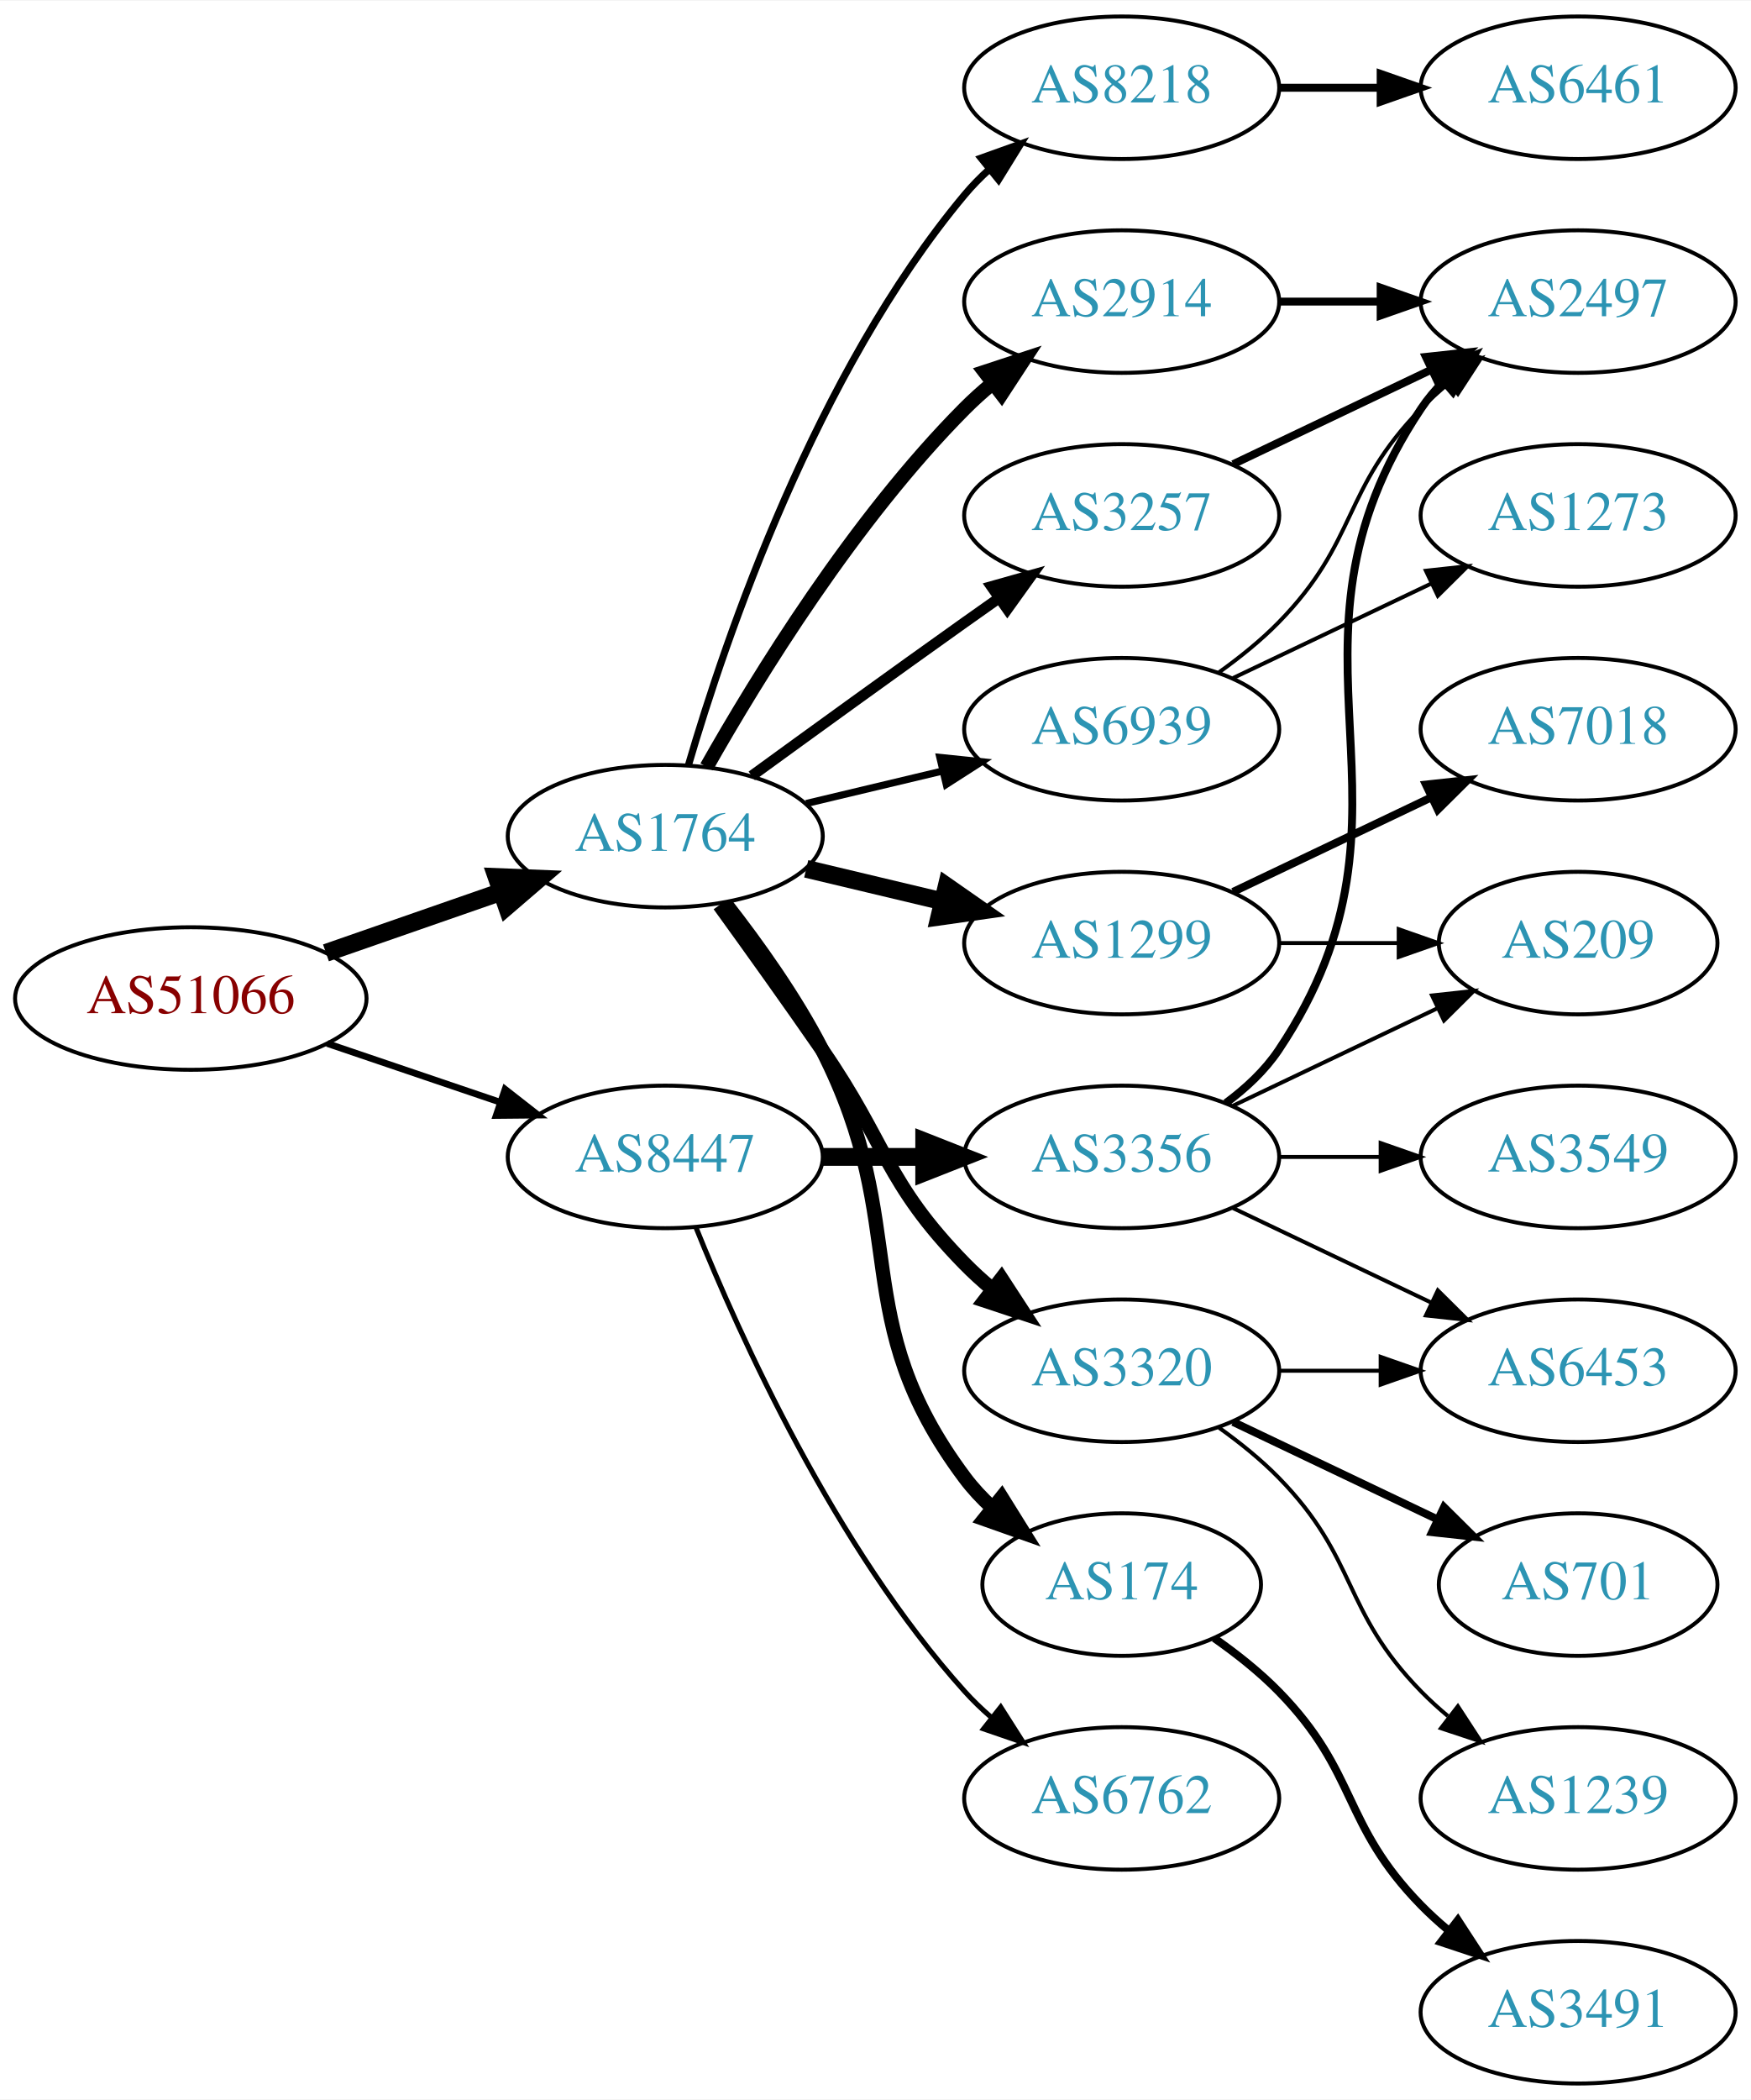
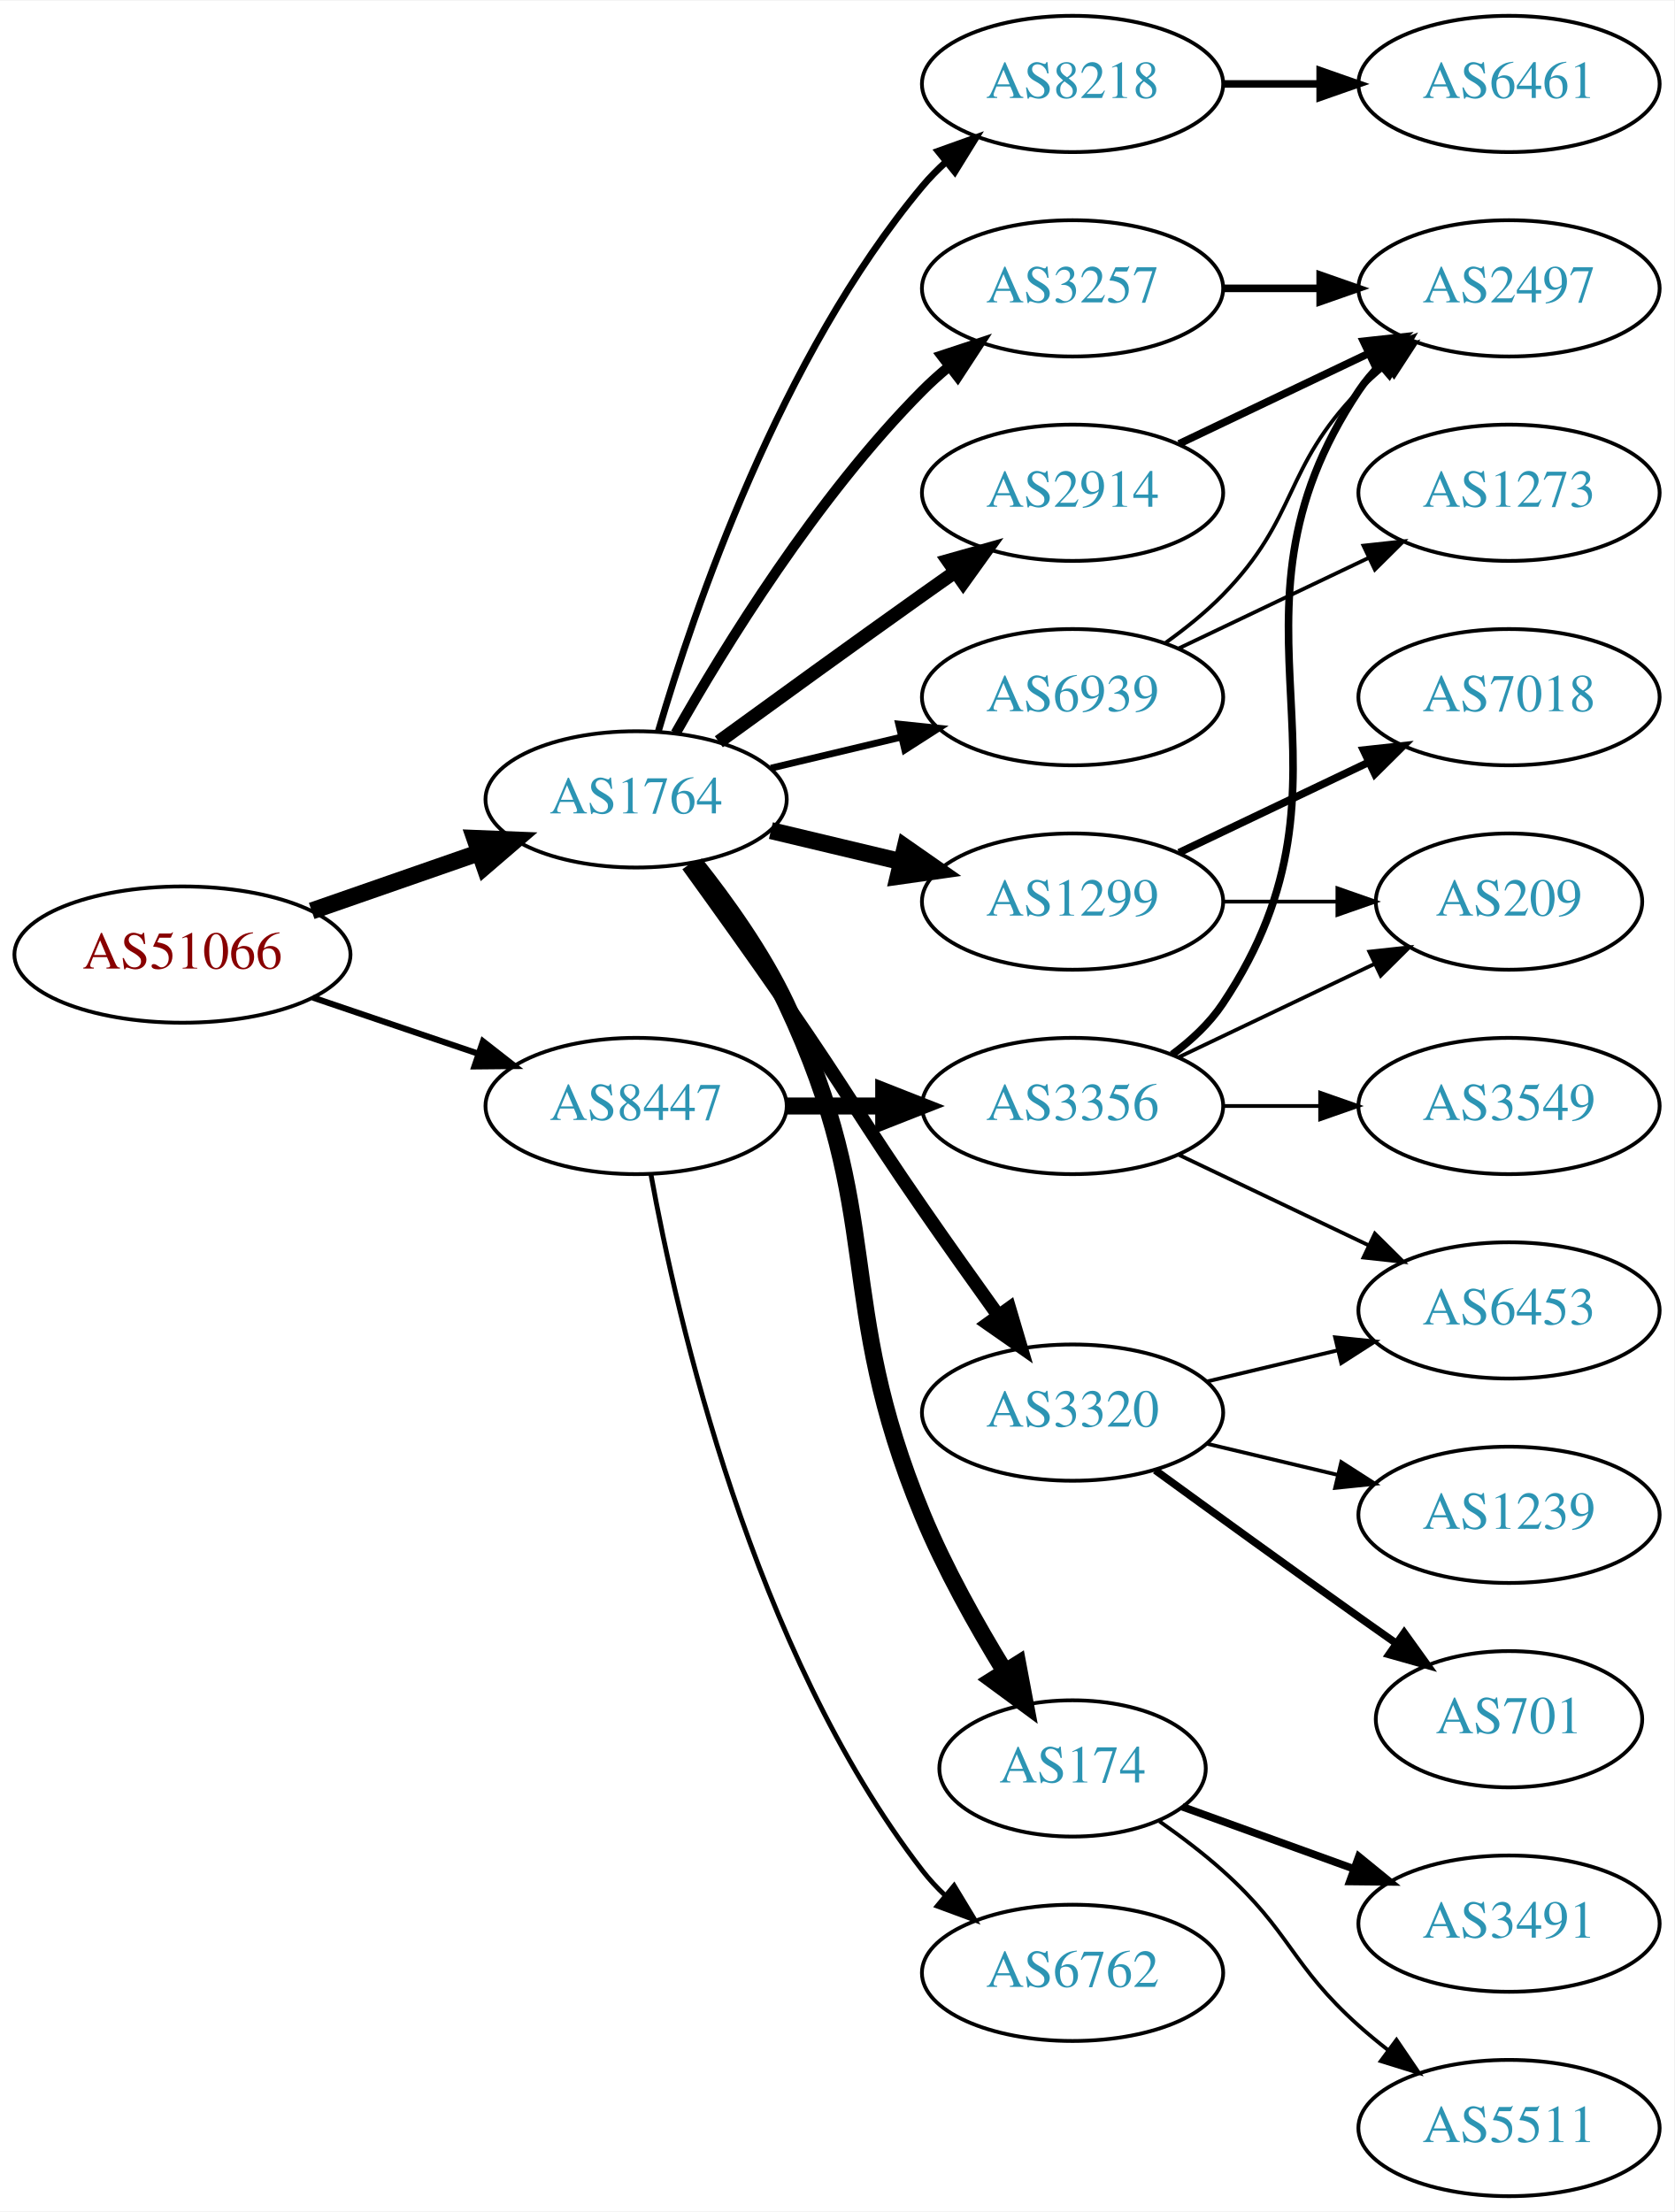
- <svg xmlns="http://www.w3.org/2000/svg" xmlns:xlink="http://www.w3.org/1999/xlink" width="442pt" height="530pt" viewBox="0.00 0.00 442.27 530.00">
-   <g id="graph0" class="graph" transform="scale(1 1) rotate(0) translate(4 526)">
-     <polygon fill="white" stroke="none" points="-4,4 -4,-526 438.271,-526 438.271,4 -4,4" />
+ <svg xmlns="http://www.w3.org/2000/svg" xmlns:xlink="http://www.w3.org/1999/xlink" width="442pt" height="584pt" viewBox="0.00 0.00 442.27 584.00">
+   <g id="graph0" class="graph" transform="scale(1 1) rotate(0) translate(4 580)">
+     <polygon fill="white" stroke="none" points="-4,4 -4,-580 438.271,-580 438.271,4 -4,4" />
    <g id="node1" class="node">
      <g id="a_node1">
        <a xlink:href="/asn/51066" xlink:title="AS51066 ~ AUSTROCONTROL-AS [AT]">
-           <ellipse fill="#ffffff" stroke="black" cx="44.196" cy="-274" rx="44.393" ry="18" />
-           <text text-anchor="middle" x="44.196" y="-270.3" font-family="Times,serif" font-size="14.00" fill="#880000">AS51066</text>
+           <ellipse fill="#ffffff" stroke="black" cx="44.196" cy="-328" rx="44.393" ry="18" />
+           <text text-anchor="middle" x="44.196" y="-324.3" font-family="Times,serif" font-size="14.00" fill="#880000">AS51066</text>
        </a>
      </g>
    </g>
    <g id="node2" class="node">
      <g id="a_node2">
        <a xlink:href="/asn/1764" xlink:title="AS1764 ~ NEXTLAYER-AS [AT]">
-           <ellipse fill="#ffffff" stroke="black" cx="164.039" cy="-315" rx="39.794" ry="18" />
-           <text text-anchor="middle" x="164.039" y="-311.3" font-family="Times,serif" font-size="14.00" fill="#2c94b3">AS1764</text>
+           <ellipse fill="#ffffff" stroke="black" cx="164.039" cy="-369" rx="39.794" ry="18" />
+           <text text-anchor="middle" x="164.039" y="-365.3" font-family="Times,serif" font-size="14.00" fill="#2c94b3">AS1764</text>
        </a>
      </g>
    </g>
    <g id="edge1" class="edge">
-       <path fill="none" stroke="black" stroke-width="4.5" d="M78.335,-285.53C92.053,-290.302 108.092,-295.883 122.502,-300.896" />
-       <polygon fill="black" stroke="black" stroke-width="4.5" points="121.43,-304.692 132.168,-304.26 124.018,-297.255 121.43,-304.692" />
+       <path fill="none" stroke="black" stroke-width="4.5" d="M78.335,-339.53C92.053,-344.302 108.092,-349.883 122.502,-354.896" />
+       <polygon fill="black" stroke="black" stroke-width="4.5" points="121.43,-358.692 132.168,-358.26 124.018,-351.255 121.43,-358.692" />
    </g>
    <g id="node3" class="node">
      <g id="a_node3">
        <a xlink:href="/asn/8447" xlink:title="AS8447 ~ A1 Telekom Austria AG [AT]">
-           <ellipse fill="#ffffff" stroke="black" cx="164.039" cy="-234" rx="39.794" ry="18" />
-           <text text-anchor="middle" x="164.039" y="-230.3" font-family="Times,serif" font-size="14.00" fill="#2c94b3">AS8447</text>
+           <ellipse fill="#ffffff" stroke="black" cx="164.039" cy="-288" rx="39.794" ry="18" />
+           <text text-anchor="middle" x="164.039" y="-284.3" font-family="Times,serif" font-size="14.00" fill="#2c94b3">AS8447</text>
        </a>
      </g>
    </g>
    <g id="edge2" class="edge">
-       <path fill="none" stroke="black" stroke-width="1.688" d="M78.65,-262.645C92.251,-258.028 108.093,-252.651 122.354,-247.81" />
-       <polygon fill="black" stroke="black" stroke-width="1.688" points="123.583,-251.089 131.928,-244.56 121.333,-244.46 123.583,-251.089" />
+       <path fill="none" stroke="black" stroke-width="1.62" d="M78.65,-316.645C92.251,-312.028 108.093,-306.651 122.354,-301.81" />
+       <polygon fill="black" stroke="black" stroke-width="1.62" points="123.583,-305.089 131.928,-298.56 121.333,-298.46 123.583,-305.089" />
    </g>
    <g id="node4" class="node">
      <g id="a_node4">
        <a xlink:href="/asn/8218" xlink:title="AS8218 ~ legacy Neotelecoms [FR]">
-           <ellipse fill="#ffffff" stroke="black" cx="279.332" cy="-504" rx="39.794" ry="18" />
-           <text text-anchor="middle" x="279.332" y="-500.3" font-family="Times,serif" font-size="14.00" fill="#2c94b3">AS8218</text>
+           <ellipse fill="#ffffff" stroke="black" cx="279.332" cy="-558" rx="39.794" ry="18" />
+           <text text-anchor="middle" x="279.332" y="-554.3" font-family="Times,serif" font-size="14.00" fill="#2c94b3">AS8218</text>
        </a>
      </g>
    </g>
    <g id="edge3" class="edge">
-       <path fill="none" stroke="black" stroke-width="1.8" d="M169.913,-333.002C179.227,-364.844 202.043,-431.981 239.685,-477 241.555,-479.237 243.654,-481.374 245.88,-483.396" />
-       <polygon fill="black" stroke="black" stroke-width="1.8" points="243.823,-486.234 253.799,-489.804 248.227,-480.793 243.823,-486.234" />
+       <path fill="none" stroke="black" stroke-width="1.8" d="M169.913,-387.002C179.227,-418.844 202.043,-485.981 239.685,-531 241.555,-533.237 243.654,-535.374 245.88,-537.396" />
+       <polygon fill="black" stroke="black" stroke-width="1.8" points="243.823,-540.234 253.799,-543.804 248.227,-534.793 243.823,-540.234" />
    </g>
    <g id="node5" class="node">
      <g id="a_node5">
+         <a xlink:href="/asn/3257" xlink:title="AS3257 ~ GTT [DE]">
+           <ellipse fill="#ffffff" stroke="black" cx="279.332" cy="-504" rx="39.794" ry="18" />
+           <text text-anchor="middle" x="279.332" y="-500.3" font-family="Times,serif" font-size="14.00" fill="#2c94b3">AS3257</text>
+         </a>
+       </g>
+     </g>
+     <g id="edge4" class="edge">
+       <path fill="none" stroke="black" stroke-width="2.7" d="M174.498,-386.49C187.28,-409.096 211.712,-448.886 239.685,-477 241.796,-479.121 244.092,-481.188 246.477,-483.171" />
+       <polygon fill="black" stroke="black" stroke-width="2.7" points="244.73,-486.242 254.793,-489.556 248.993,-480.69 244.73,-486.242" />
+     </g>
+     <g id="node6" class="node">
+       <g id="a_node6">
+         <a xlink:href="/asn/174" xlink:title="AS174 ~ Cogent Communications [US]">
+           <ellipse fill="#ffffff" stroke="black" cx="279.332" cy="-113" rx="35.194" ry="18" />
+           <text text-anchor="middle" x="279.332" y="-109.3" font-family="Times,serif" font-size="14.00" fill="#2c94b3">AS174</text>
+         </a>
+       </g>
+     </g>
+     <g id="edge5" class="edge">
+       <path fill="none" stroke="black" stroke-width="4.5" d="M179.639,-352.009C187.726,-341.845 197.388,-328.345 203.685,-315 230.184,-258.841 215.968,-237.389 239.685,-180 245.57,-165.759 253.945,-150.823 261.394,-138.677" />
+       <polygon fill="black" stroke="black" stroke-width="4.5" points="264.866,-140.552 266.854,-129.99 258.199,-136.361 264.866,-140.552" />
+     </g>
+     <g id="node7" class="node">
+       <g id="a_node7">
        <a xlink:href="/asn/2914" xlink:title="AS2914 ~ NTT America, Inc. [US]">
          <ellipse fill="#ffffff" stroke="black" cx="279.332" cy="-450" rx="39.794" ry="18" />
          <text text-anchor="middle" x="279.332" y="-446.3" font-family="Times,serif" font-size="14.00" fill="#2c94b3">AS2914</text>
        </a>
      </g>
    </g>
-     <g id="edge4" class="edge">
-       <path fill="none" stroke="black" stroke-width="3.6" d="M174.498,-332.49C187.28,-355.096 211.712,-394.886 239.685,-423 241.796,-425.121 244.092,-427.188 246.477,-429.171" />
-       <polygon fill="black" stroke="black" stroke-width="3.6" points="244.73,-432.242 254.793,-435.556 248.993,-426.69 244.73,-432.242" />
-     </g>
-     <g id="node6" class="node">
-       <g id="a_node6">
-         <a xlink:href="/asn/1299" xlink:title="AS1299 ~ Telia Carrier [EU]">
-           <ellipse fill="#ffffff" stroke="black" cx="279.332" cy="-288" rx="39.794" ry="18" />
-           <text text-anchor="middle" x="279.332" y="-284.3" font-family="Times,serif" font-size="14.00" fill="#2c94b3">AS1299</text>
-         </a>
-       </g>
-     </g>
-     <g id="edge5" class="edge">
-       <path fill="none" stroke="black" stroke-width="4.5" d="M199.646,-306.752C210.517,-304.162 222.671,-301.265 234.114,-298.538" />
-       <polygon fill="black" stroke="black" stroke-width="4.5" points="235.122,-302.346 243.936,-296.197 233.296,-294.685 235.122,-302.346" />
-     </g>
-     <g id="node7" class="node">
-       <g id="a_node7">
-         <a xlink:href="/asn/174" xlink:title="AS174 ~ Cogent Communications [US]">
-           <ellipse fill="#ffffff" stroke="black" cx="279.332" cy="-126" rx="35.194" ry="18" />
-           <text text-anchor="middle" x="279.332" y="-122.3" font-family="Times,serif" font-size="14.00" fill="#2c94b3">AS174</text>
-         </a>
-       </g>
-     </g>
    <g id="edge6" class="edge">
-       <path fill="none" stroke="black" stroke-width="3.6" d="M179.335,-297.86C187.321,-287.647 196.983,-274.147 203.685,-261 226.665,-215.923 209.414,-193.542 239.685,-153 241.693,-150.311 244.049,-147.791 246.59,-145.454" />
-       <polygon fill="black" stroke="black" stroke-width="3.6" points="249.004,-148.004 254.605,-139.011 244.619,-142.548 249.004,-148.004" />
+       <path fill="none" stroke="black" stroke-width="3.6" d="M185.887,-384.222C200.821,-395.091 221.435,-410.025 239.685,-423 242.506,-425.005 245.449,-427.085 248.397,-429.159" />
+       <polygon fill="black" stroke="black" stroke-width="3.6" points="246.424,-432.05 256.621,-434.926 250.443,-426.319 246.424,-432.05" />
    </g>
    <g id="node8" class="node">
      <g id="a_node8">
-         <a xlink:href="/asn/3257" xlink:title="AS3257 ~ GTT [DE]">
-           <ellipse fill="#ffffff" stroke="black" cx="279.332" cy="-396" rx="39.794" ry="18" />
-           <text text-anchor="middle" x="279.332" y="-392.3" font-family="Times,serif" font-size="14.00" fill="#2c94b3">AS3257</text>
+         <a xlink:href="/asn/1299" xlink:title="AS1299 ~ Telia Carrier [EU]">
+           <ellipse fill="#ffffff" stroke="black" cx="279.332" cy="-342" rx="39.794" ry="18" />
+           <text text-anchor="middle" x="279.332" y="-338.3" font-family="Times,serif" font-size="14.00" fill="#2c94b3">AS1299</text>
        </a>
      </g>
    </g>
    <g id="edge7" class="edge">
-       <path fill="none" stroke="black" stroke-width="2.7" d="M185.887,-330.222C200.821,-341.091 221.435,-356.025 239.685,-369 242.506,-371.005 245.449,-373.085 248.397,-375.159" />
-       <polygon fill="black" stroke="black" stroke-width="2.7" points="246.424,-378.05 256.621,-380.926 250.443,-372.319 246.424,-378.05" />
+       <path fill="none" stroke="black" stroke-width="4.5" d="M199.646,-360.752C210.517,-358.162 222.671,-355.265 234.114,-352.538" />
+       <polygon fill="black" stroke="black" stroke-width="4.5" points="235.122,-356.346 243.936,-350.197 233.296,-348.685 235.122,-356.346" />
    </g>
    <g id="node9" class="node">
      <g id="a_node9">
        <a xlink:href="/asn/3320" xlink:title="AS3320 ~ DTAG [DE]">
-           <ellipse fill="#ffffff" stroke="black" cx="279.332" cy="-180" rx="39.794" ry="18" />
-           <text text-anchor="middle" x="279.332" y="-176.3" font-family="Times,serif" font-size="14.00" fill="#2c94b3">AS3320</text>
+           <ellipse fill="#ffffff" stroke="black" cx="279.332" cy="-207" rx="39.794" ry="18" />
+           <text text-anchor="middle" x="279.332" y="-203.3" font-family="Times,serif" font-size="14.00" fill="#2c94b3">AS3320</text>
        </a>
      </g>
    </g>
    <g id="edge8" class="edge">
-       <path fill="none" stroke="black" stroke-width="3.6" d="M177.718,-297.594C185.333,-287.063 195.166,-273.33 203.685,-261 220.081,-237.269 219.513,-227.617 239.685,-207 241.778,-204.861 244.061,-202.782 246.438,-200.79" />
-       <polygon fill="black" stroke="black" stroke-width="3.6" points="248.956,-203.268 254.738,-194.389 244.681,-197.725 248.956,-203.268" />
+       <path fill="none" stroke="black" stroke-width="3.6" d="M177.718,-351.594C185.333,-341.063 195.166,-327.33 203.685,-315 220.081,-291.269 223.289,-284.731 239.685,-261 246.141,-251.656 253.351,-241.506 259.779,-232.555" />
+       <polygon fill="black" stroke="black" stroke-width="3.6" points="262.645,-234.565 265.652,-224.406 256.966,-230.472 262.645,-234.565" />
    </g>
    <g id="node10" class="node">
      <g id="a_node10">
        <a xlink:href="/asn/6939" xlink:title="AS6939 ~ Hurricane Electric LLC [US]">
-           <ellipse fill="#ffffff" stroke="black" cx="279.332" cy="-342" rx="39.794" ry="18" />
-           <text text-anchor="middle" x="279.332" y="-338.3" font-family="Times,serif" font-size="14.00" fill="#2c94b3">AS6939</text>
+           <ellipse fill="#ffffff" stroke="black" cx="279.332" cy="-396" rx="39.794" ry="18" />
+           <text text-anchor="middle" x="279.332" y="-392.3" font-family="Times,serif" font-size="14.00" fill="#2c94b3">AS6939</text>
        </a>
      </g>
    </g>
    <g id="edge9" class="edge">
-       <path fill="none" stroke="black" stroke-width="1.8" d="M199.646,-323.248C210.517,-325.838 222.671,-328.735 234.114,-331.462" />
-       <polygon fill="black" stroke="black" stroke-width="1.8" points="233.397,-334.889 243.936,-333.803 235.02,-328.08 233.397,-334.889" />
-     </g>
-     <g id="node19" class="node">
-       <g id="a_node19">
-         <a xlink:href="/asn/6762" xlink:title="AS6762 ~ TELECOM ITALIA SPARKLE S.p.A. [IT]">
-           <ellipse fill="#ffffff" stroke="black" cx="279.332" cy="-72" rx="39.794" ry="18" />
-           <text text-anchor="middle" x="279.332" y="-68.3" font-family="Times,serif" font-size="14.00" fill="#2c94b3">AS6762</text>
-         </a>
-       </g>
-     </g>
-     <g id="edge19" class="edge">
-       <path fill="none" stroke="black" stroke-width="1.286" d="M171.786,-216.213C182.837,-188.757 206.891,-135.422 239.685,-99 241.688,-96.776 243.906,-94.637 246.239,-92.603" />
-       <polygon fill="black" stroke="black" stroke-width="1.286" points="248.769,-95.065 254.458,-86.127 244.437,-89.567 248.769,-95.065" />
+       <path fill="none" stroke="black" stroke-width="1.8" d="M199.646,-377.248C210.517,-379.838 222.671,-382.735 234.114,-385.462" />
+       <polygon fill="black" stroke="black" stroke-width="1.8" points="233.397,-388.889 243.936,-387.803 235.02,-382.08 233.397,-388.889" />
    </g>
    <g id="node20" class="node">
      <g id="a_node20">
        <a xlink:href="/asn/3356" xlink:title="AS3356 ~ Level 3 Parent, LLC [US]">
-           <ellipse fill="#ffffff" stroke="black" cx="279.332" cy="-234" rx="39.794" ry="18" />
-           <text text-anchor="middle" x="279.332" y="-230.3" font-family="Times,serif" font-size="14.00" fill="#2c94b3">AS3356</text>
+           <ellipse fill="#ffffff" stroke="black" cx="279.332" cy="-288" rx="39.794" ry="18" />
+           <text text-anchor="middle" x="279.332" y="-284.3" font-family="Times,serif" font-size="14.00" fill="#2c94b3">AS3356</text>
        </a>
      </g>
    </g>
    <g id="edge20" class="edge">
-       <path fill="none" stroke="black" stroke-width="4.5" d="M203.711,-234C211.914,-234 220.678,-234 229.21,-234" />
-       <polygon fill="black" stroke="black" stroke-width="4.5" points="229.449,-237.938 239.449,-234 229.449,-230.063 229.449,-237.938" />
+       <path fill="none" stroke="black" stroke-width="4.5" d="M203.711,-288C211.914,-288 220.678,-288 229.21,-288" />
+       <polygon fill="black" stroke="black" stroke-width="4.5" points="229.449,-291.938 239.449,-288 229.449,-284.063 229.449,-291.938" />
+     </g>
+     <g id="node21" class="node">
+       <g id="a_node21">
+         <a xlink:href="/asn/6762" xlink:title="AS6762 ~ TELECOM ITALIA SPARKLE S.p.A. [IT]">
+           <ellipse fill="#ffffff" stroke="black" cx="279.332" cy="-59" rx="39.794" ry="18" />
+           <text text-anchor="middle" x="279.332" y="-55.3" font-family="Times,serif" font-size="14.00" fill="#2c94b3">AS6762</text>
+         </a>
+       </g>
+     </g>
+     <g id="edge21" class="edge">
+       <path fill="none" stroke="black" stroke-width="1.286" d="M167.933,-270.047C174.734,-232.492 194.674,-144.299 239.685,-86 241.467,-83.692 243.501,-81.504 245.683,-79.446" />
+       <polygon fill="black" stroke="black" stroke-width="1.286" points="248.04,-82.039 253.519,-72.972 243.581,-76.643 248.04,-82.039" />
    </g>
    <g id="node11" class="node">
      <g id="a_node11">
        <a xlink:href="/asn/6461" xlink:title="AS6461 ~ Zayo Bandwidth [US]">
+           <ellipse fill="#ffffff" stroke="black" cx="394.625" cy="-558" rx="39.794" ry="18" />
+           <text text-anchor="middle" x="394.625" y="-554.3" font-family="Times,serif" font-size="14.00" fill="#2c94b3">AS6461</text>
+         </a>
+       </g>
+     </g>
+     <g id="edge10" class="edge">
+       <path fill="none" stroke="black" stroke-width="2" d="M319.004,-558C327.207,-558 335.971,-558 344.503,-558" />
+       <polygon fill="black" stroke="black" stroke-width="2" points="344.742,-561.5 354.742,-558 344.742,-554.5 344.742,-561.5" />
+     </g>
+     <g id="node12" class="node">
+       <g id="a_node12">
+         <a xlink:href="/asn/2497" xlink:title="AS2497 ~ Internet Initiative Japan Inc. [JP]">
          <ellipse fill="#ffffff" stroke="black" cx="394.625" cy="-504" rx="39.794" ry="18" />
-           <text text-anchor="middle" x="394.625" y="-500.3" font-family="Times,serif" font-size="14.00" fill="#2c94b3">AS6461</text>
-         </a>
-       </g>
-     </g>
-     <g id="edge10" class="edge">
+           <text text-anchor="middle" x="394.625" y="-500.3" font-family="Times,serif" font-size="14.00" fill="#2c94b3">AS2497</text>
+         </a>
+       </g>
+     </g>
+     <g id="edge19" class="edge">
      <path fill="none" stroke="black" stroke-width="2" d="M319.004,-504C327.207,-504 335.971,-504 344.503,-504" />
      <polygon fill="black" stroke="black" stroke-width="2" points="344.742,-507.5 354.742,-504 344.742,-500.5 344.742,-507.5" />
-     </g>
-     <g id="node14" class="node">
-       <g id="a_node14">
-         <a xlink:href="/asn/2497" xlink:title="AS2497 ~ Internet Initiative Japan Inc. [JP]">
-           <ellipse fill="#ffffff" stroke="black" cx="394.625" cy="-450" rx="39.794" ry="18" />
-           <text text-anchor="middle" x="394.625" y="-446.3" font-family="Times,serif" font-size="14.00" fill="#2c94b3">AS2497</text>
-         </a>
-       </g>
-     </g>
-     <g id="edge18" class="edge">
-       <path fill="none" stroke="black" stroke-width="2" d="M319.004,-450C327.207,-450 335.971,-450 344.503,-450" />
-       <polygon fill="black" stroke="black" stroke-width="2" points="344.742,-453.5 354.742,-450 344.742,-446.5 344.742,-453.5" />
-     </g>
-     <g id="node12" class="node">
-       <g id="a_node12">
-         <a xlink:href="/asn/7018" xlink:title="AS7018 ~ AT&amp;T Services, Inc. [US]">
-           <ellipse fill="#ffffff" stroke="black" cx="394.625" cy="-342" rx="39.794" ry="18" />
-           <text text-anchor="middle" x="394.625" y="-338.3" font-family="Times,serif" font-size="14.00" fill="#2c94b3">AS7018</text>
-         </a>
-       </g>
-     </g>
-     <g id="edge11" class="edge">
-       <path fill="none" stroke="black" stroke-width="2" d="M307.468,-300.934C322.462,-308.081 341.283,-317.052 357.506,-324.785" />
-       <polygon fill="black" stroke="black" stroke-width="2" points="356.177,-328.028 366.71,-329.171 359.188,-321.709 356.177,-328.028" />
-     </g>
-     <g id="node13" class="node">
-       <g id="a_node13">
-         <a xlink:href="/asn/209" xlink:title="AS209 ~ CenturyLink Communications, LLC [US]">
-           <ellipse fill="#ffffff" stroke="black" cx="394.625" cy="-288" rx="35.194" ry="18" />
-           <text text-anchor="middle" x="394.625" y="-284.3" font-family="Times,serif" font-size="14.00" fill="#2c94b3">AS209</text>
-         </a>
-       </g>
-     </g>
-     <g id="edge12" class="edge">
-       <path fill="none" stroke="black" d="M319.004,-288C328.709,-288 339.2,-288 349.163,-288" />
-       <polygon fill="black" stroke="black" points="349.299,-291.5 359.299,-288 349.299,-284.5 349.299,-291.5" />
    </g>
    <g id="node18" class="node">
      <g id="a_node18">
        <a xlink:href="/asn/3491" xlink:title="AS3491 ~ PCCW Global, Inc. [US]">
+           <ellipse fill="#ffffff" stroke="black" cx="394.625" cy="-72" rx="39.794" ry="18" />
+           <text text-anchor="middle" x="394.625" y="-68.3" font-family="Times,serif" font-size="14.00" fill="#2c94b3">AS3491</text>
+         </a>
+       </g>
+     </g>
+     <g id="edge17" class="edge">
+       <path fill="none" stroke="black" stroke-width="2" d="M308.337,-102.865C321.99,-97.924 338.655,-91.893 353.62,-86.478" />
+       <polygon fill="black" stroke="black" stroke-width="2" points="354.947,-89.719 363.159,-83.025 352.565,-83.137 354.947,-89.719" />
+     </g>
+     <g id="node19" class="node">
+       <g id="a_node19">
+         <a xlink:href="/asn/5511" xlink:title="AS5511 ~ Orange S.A. [FR]">
          <ellipse fill="#ffffff" stroke="black" cx="394.625" cy="-18" rx="39.794" ry="18" />
-           <text text-anchor="middle" x="394.625" y="-14.3" font-family="Times,serif" font-size="14.00" fill="#2c94b3">AS3491</text>
-         </a>
-       </g>
-     </g>
-     <g id="edge17" class="edge">
-       <path fill="none" stroke="black" stroke-width="2" d="M302.714,-112.468C308.356,-108.51 314.17,-103.914 318.978,-99 339.151,-78.383 334.806,-65.617 354.978,-45 357.071,-42.861 359.354,-40.782 361.731,-38.79" />
-       <polygon fill="black" stroke="black" stroke-width="2" points="364.249,-41.268 370.031,-32.389 359.974,-35.725 364.249,-41.268" />
+           <text text-anchor="middle" x="394.625" y="-14.3" font-family="Times,serif" font-size="14.00" fill="#2c94b3">AS5511</text>
+         </a>
+       </g>
+     </g>
+     <g id="edge18" class="edge">
+       <path fill="none" stroke="black" d="M302.288,-99.022C307.933,-95.068 313.855,-90.585 318.978,-86 337.048,-69.828 336.908,-61.172 354.978,-45 357.418,-42.817 360.038,-40.657 362.724,-38.565" />
+       <polygon fill="black" stroke="black" points="364.903,-41.307 370.86,-32.546 360.739,-35.68 364.903,-41.307" />
+     </g>
+     <g id="edge11" class="edge">
+       <path fill="none" stroke="black" stroke-width="2" d="M307.468,-462.934C322.462,-470.081 341.283,-479.052 357.506,-486.785" />
+       <polygon fill="black" stroke="black" stroke-width="2" points="356.177,-490.028 366.71,-491.171 359.188,-483.709 356.177,-490.028" />
+     </g>
+     <g id="node13" class="node">
+       <g id="a_node13">
+         <a xlink:href="/asn/7018" xlink:title="AS7018 ~ AT&amp;T Services, Inc. [US]">
+           <ellipse fill="#ffffff" stroke="black" cx="394.625" cy="-396" rx="39.794" ry="18" />
+           <text text-anchor="middle" x="394.625" y="-392.3" font-family="Times,serif" font-size="14.00" fill="#2c94b3">AS7018</text>
+         </a>
+       </g>
+     </g>
+     <g id="edge12" class="edge">
+       <path fill="none" stroke="black" stroke-width="2" d="M307.468,-354.934C322.462,-362.081 341.283,-371.052 357.506,-378.785" />
+       <polygon fill="black" stroke="black" stroke-width="2" points="356.177,-382.028 366.71,-383.171 359.188,-375.709 356.177,-382.028" />
+     </g>
+     <g id="node14" class="node">
+       <g id="a_node14">
+         <a xlink:href="/asn/209" xlink:title="AS209 ~ CenturyLink Communications, LLC [US]">
+           <ellipse fill="#ffffff" stroke="black" cx="394.625" cy="-342" rx="35.194" ry="18" />
+           <text text-anchor="middle" x="394.625" y="-338.3" font-family="Times,serif" font-size="14.00" fill="#2c94b3">AS209</text>
+         </a>
+       </g>
    </g>
    <g id="edge13" class="edge">
-       <path fill="none" stroke="black" stroke-width="2" d="M307.468,-408.934C322.462,-416.081 341.283,-425.052 357.506,-432.785" />
-       <polygon fill="black" stroke="black" stroke-width="2" points="356.177,-436.028 366.71,-437.171 359.188,-429.709 356.177,-436.028" />
+       <path fill="none" stroke="black" d="M319.004,-342C328.709,-342 339.2,-342 349.163,-342" />
+       <polygon fill="black" stroke="black" points="349.299,-345.5 359.299,-342 349.299,-338.5 349.299,-345.5" />
    </g>
    <g id="node15" class="node">
      <g id="a_node15">
+         <a xlink:href="/asn/1239" xlink:title="AS1239 ~ Sprint [US]">
+           <ellipse fill="#ffffff" stroke="black" cx="394.625" cy="-180" rx="39.794" ry="18" />
+           <text text-anchor="middle" x="394.625" y="-176.3" font-family="Times,serif" font-size="14.00" fill="#2c94b3">AS1239</text>
+         </a>
+       </g>
+     </g>
+     <g id="edge14" class="edge">
+       <path fill="none" stroke="black" d="M314.939,-198.752C325.81,-196.162 337.964,-193.265 349.407,-190.538" />
+       <polygon fill="black" stroke="black" points="350.313,-193.92 359.229,-188.197 348.69,-187.111 350.313,-193.92" />
+     </g>
+     <g id="node16" class="node">
+       <g id="a_node16">
        <a xlink:href="/asn/701" xlink:title="AS701 ~ UUNET [US]">
          <ellipse fill="#ffffff" stroke="black" cx="394.625" cy="-126" rx="35.194" ry="18" />
          <text text-anchor="middle" x="394.625" y="-122.3" font-family="Times,serif" font-size="14.00" fill="#2c94b3">AS701</text>
        </a>
      </g>
    </g>
-     <g id="edge14" class="edge">
-       <path fill="none" stroke="black" stroke-width="2" d="M307.468,-167.066C322.9,-159.71 342.385,-150.423 358.92,-142.541" />
-       <polygon fill="black" stroke="black" stroke-width="2" points="360.741,-145.551 368.262,-138.089 357.729,-139.232 360.741,-145.551" />
-     </g>
-     <g id="node16" class="node">
-       <g id="a_node16">
-         <a xlink:href="/asn/1239" xlink:title="AS1239 ~ Sprint [US]">
-           <ellipse fill="#ffffff" stroke="black" cx="394.625" cy="-72" rx="39.794" ry="18" />
-           <text text-anchor="middle" x="394.625" y="-68.3" font-family="Times,serif" font-size="14.00" fill="#2c94b3">AS1239</text>
-         </a>
-       </g>
-     </g>
    <g id="edge15" class="edge">
-       <path fill="none" stroke="black" d="M303.926,-165.611C309.182,-161.852 314.513,-157.563 318.978,-153 339.151,-132.383 334.806,-119.617 354.978,-99 357.071,-96.861 359.354,-94.782 361.731,-92.79" />
-       <polygon fill="black" stroke="black" points="364.249,-95.268 370.031,-86.389 359.974,-89.725 364.249,-95.268" />
+       <path fill="none" stroke="black" stroke-width="2" d="M301.18,-191.778C316.114,-180.909 336.727,-165.975 354.978,-153 358.188,-150.718 361.557,-148.339 364.912,-145.982" />
+       <polygon fill="black" stroke="black" stroke-width="2" points="366.94,-148.834 373.123,-140.23 362.924,-143.101 366.94,-148.834" />
    </g>
    <g id="node17" class="node">
      <g id="a_node17">
        <a xlink:href="/asn/6453" xlink:title="AS6453 ~ TATA COMMUNICATIONS (AMERICA) INC [US]">
-           <ellipse fill="#ffffff" stroke="black" cx="394.625" cy="-180" rx="39.794" ry="18" />
-           <text text-anchor="middle" x="394.625" y="-176.3" font-family="Times,serif" font-size="14.00" fill="#2c94b3">AS6453</text>
+           <ellipse fill="#ffffff" stroke="black" cx="394.625" cy="-234" rx="39.794" ry="18" />
+           <text text-anchor="middle" x="394.625" y="-230.3" font-family="Times,serif" font-size="14.00" fill="#2c94b3">AS6453</text>
        </a>
      </g>
    </g>
    <g id="edge16" class="edge">
-       <path fill="none" stroke="black" d="M319.004,-180C327.207,-180 335.971,-180 344.503,-180" />
-       <polygon fill="black" stroke="black" points="344.742,-183.5 354.742,-180 344.742,-176.5 344.742,-183.5" />
+       <path fill="none" stroke="black" d="M314.939,-215.248C325.81,-217.838 337.964,-220.735 349.407,-223.462" />
+       <polygon fill="black" stroke="black" points="348.69,-226.889 359.229,-225.803 350.313,-220.08 348.69,-226.889" />
+     </g>
+     <g id="edge27" class="edge">
+       <path fill="none" stroke="black" d="M303.926,-410.389C309.182,-414.148 314.513,-418.437 318.978,-423 339.151,-443.617 334.806,-456.383 354.978,-477 357.071,-479.139 359.354,-481.218 361.731,-483.21" />
+       <polygon fill="black" stroke="black" points="359.974,-486.275 370.031,-489.611 364.249,-480.732 359.974,-486.275" />
+     </g>
+     <g id="node23" class="node">
+       <g id="a_node23">
+         <a xlink:href="/asn/1273" xlink:title="AS1273 ~ Vodafone Group PLC [EU]">
+           <ellipse fill="#ffffff" stroke="black" cx="394.625" cy="-450" rx="39.794" ry="18" />
+           <text text-anchor="middle" x="394.625" y="-446.3" font-family="Times,serif" font-size="14.00" fill="#2c94b3">AS1273</text>
+         </a>
+       </g>
+     </g>
+     <g id="edge26" class="edge">
+       <path fill="none" stroke="black" d="M307.468,-408.934C322.462,-416.081 341.283,-425.052 357.506,-432.785" />
+       <polygon fill="black" stroke="black" points="356.177,-436.028 366.71,-437.171 359.188,-429.709 356.177,-436.028" />
+     </g>
+     <g id="edge24" class="edge">
+       <path fill="none" stroke="black" stroke-width="2" d="M305.651,-301.607C310.707,-305.351 315.518,-309.831 318.978,-315 360.003,-376.294 313.954,-415.706 354.978,-477 356.6,-479.423 358.519,-481.695 360.621,-483.81" />
+       <polygon fill="black" stroke="black" stroke-width="2" points="358.434,-486.546 368.306,-490.393 362.988,-481.229 358.434,-486.546" />
    </g>
    <g id="edge25" class="edge">
-       <path fill="none" stroke="black" d="M303.926,-356.389C309.182,-360.148 314.513,-364.437 318.978,-369 339.151,-389.617 334.806,-402.383 354.978,-423 357.071,-425.139 359.354,-427.218 361.731,-429.21" />
-       <polygon fill="black" stroke="black" points="359.974,-432.275 370.031,-435.611 364.249,-426.732 359.974,-432.275" />
+       <path fill="none" stroke="black" d="M307.468,-300.934C322.9,-308.29 342.385,-317.577 358.92,-325.459" />
+       <polygon fill="black" stroke="black" points="357.729,-328.768 368.262,-329.911 360.741,-322.449 357.729,-328.768" />
+     </g>
+     <g id="edge23" class="edge">
+       <path fill="none" stroke="black" d="M307.468,-275.066C322.462,-267.919 341.283,-258.948 357.506,-251.215" />
+       <polygon fill="black" stroke="black" points="359.188,-254.291 366.71,-246.829 356.177,-247.972 359.188,-254.291" />
    </g>
    <g id="node22" class="node">
      <g id="a_node22">
-         <a xlink:href="/asn/1273" xlink:title="AS1273 ~ Vodafone Group PLC [EU]">
-           <ellipse fill="#ffffff" stroke="black" cx="394.625" cy="-396" rx="39.794" ry="18" />
-           <text text-anchor="middle" x="394.625" y="-392.3" font-family="Times,serif" font-size="14.00" fill="#2c94b3">AS1273</text>
-         </a>
-       </g>
-     </g>
-     <g id="edge26" class="edge">
-       <path fill="none" stroke="black" d="M307.468,-354.934C322.462,-362.081 341.283,-371.052 357.506,-378.785" />
-       <polygon fill="black" stroke="black" points="356.177,-382.028 366.71,-383.171 359.188,-375.709 356.177,-382.028" />
-     </g>
-     <g id="edge24" class="edge">
-       <path fill="none" stroke="black" d="M307.468,-246.934C322.9,-254.29 342.385,-263.577 358.92,-271.459" />
-       <polygon fill="black" stroke="black" points="357.729,-274.768 368.262,-275.911 360.741,-268.449 357.729,-274.768" />
+         <a xlink:href="/asn/3549" xlink:title="AS3549 ~ Level 3 Parent, LLC [US]">
+           <ellipse fill="#ffffff" stroke="black" cx="394.625" cy="-288" rx="39.794" ry="18" />
+           <text text-anchor="middle" x="394.625" y="-284.3" font-family="Times,serif" font-size="14.00" fill="#2c94b3">AS3549</text>
+         </a>
+       </g>
    </g>
    <g id="edge22" class="edge">
-       <path fill="none" stroke="black" stroke-width="2" d="M305.651,-247.607C310.707,-251.351 315.518,-255.831 318.978,-261 360.003,-322.294 313.954,-361.706 354.978,-423 356.6,-425.423 358.519,-427.695 360.621,-429.81" />
-       <polygon fill="black" stroke="black" stroke-width="2" points="358.434,-432.546 368.306,-436.393 362.988,-427.229 358.434,-432.546" />
-     </g>
-     <g id="edge23" class="edge">
-       <path fill="none" stroke="black" d="M307.468,-221.066C322.462,-213.919 341.283,-204.948 357.506,-197.215" />
-       <polygon fill="black" stroke="black" points="359.188,-200.291 366.71,-192.829 356.177,-193.972 359.188,-200.291" />
-     </g>
-     <g id="node21" class="node">
-       <g id="a_node21">
-         <a xlink:href="/asn/3549" xlink:title="AS3549 ~ Level 3 Parent, LLC [US]">
-           <ellipse fill="#ffffff" stroke="black" cx="394.625" cy="-234" rx="39.794" ry="18" />
-           <text text-anchor="middle" x="394.625" y="-230.3" font-family="Times,serif" font-size="14.00" fill="#2c94b3">AS3549</text>
-         </a>
-       </g>
-     </g>
-     <g id="edge21" class="edge">
-       <path fill="none" stroke="black" d="M319.004,-234C327.207,-234 335.971,-234 344.503,-234" />
-       <polygon fill="black" stroke="black" points="344.742,-237.5 354.742,-234 344.742,-230.5 344.742,-237.5" />
+       <path fill="none" stroke="black" d="M319.004,-288C327.207,-288 335.971,-288 344.503,-288" />
+       <polygon fill="black" stroke="black" points="344.742,-291.5 354.742,-288 344.742,-284.5 344.742,-291.5" />
    </g>
  </g>
</svg>
